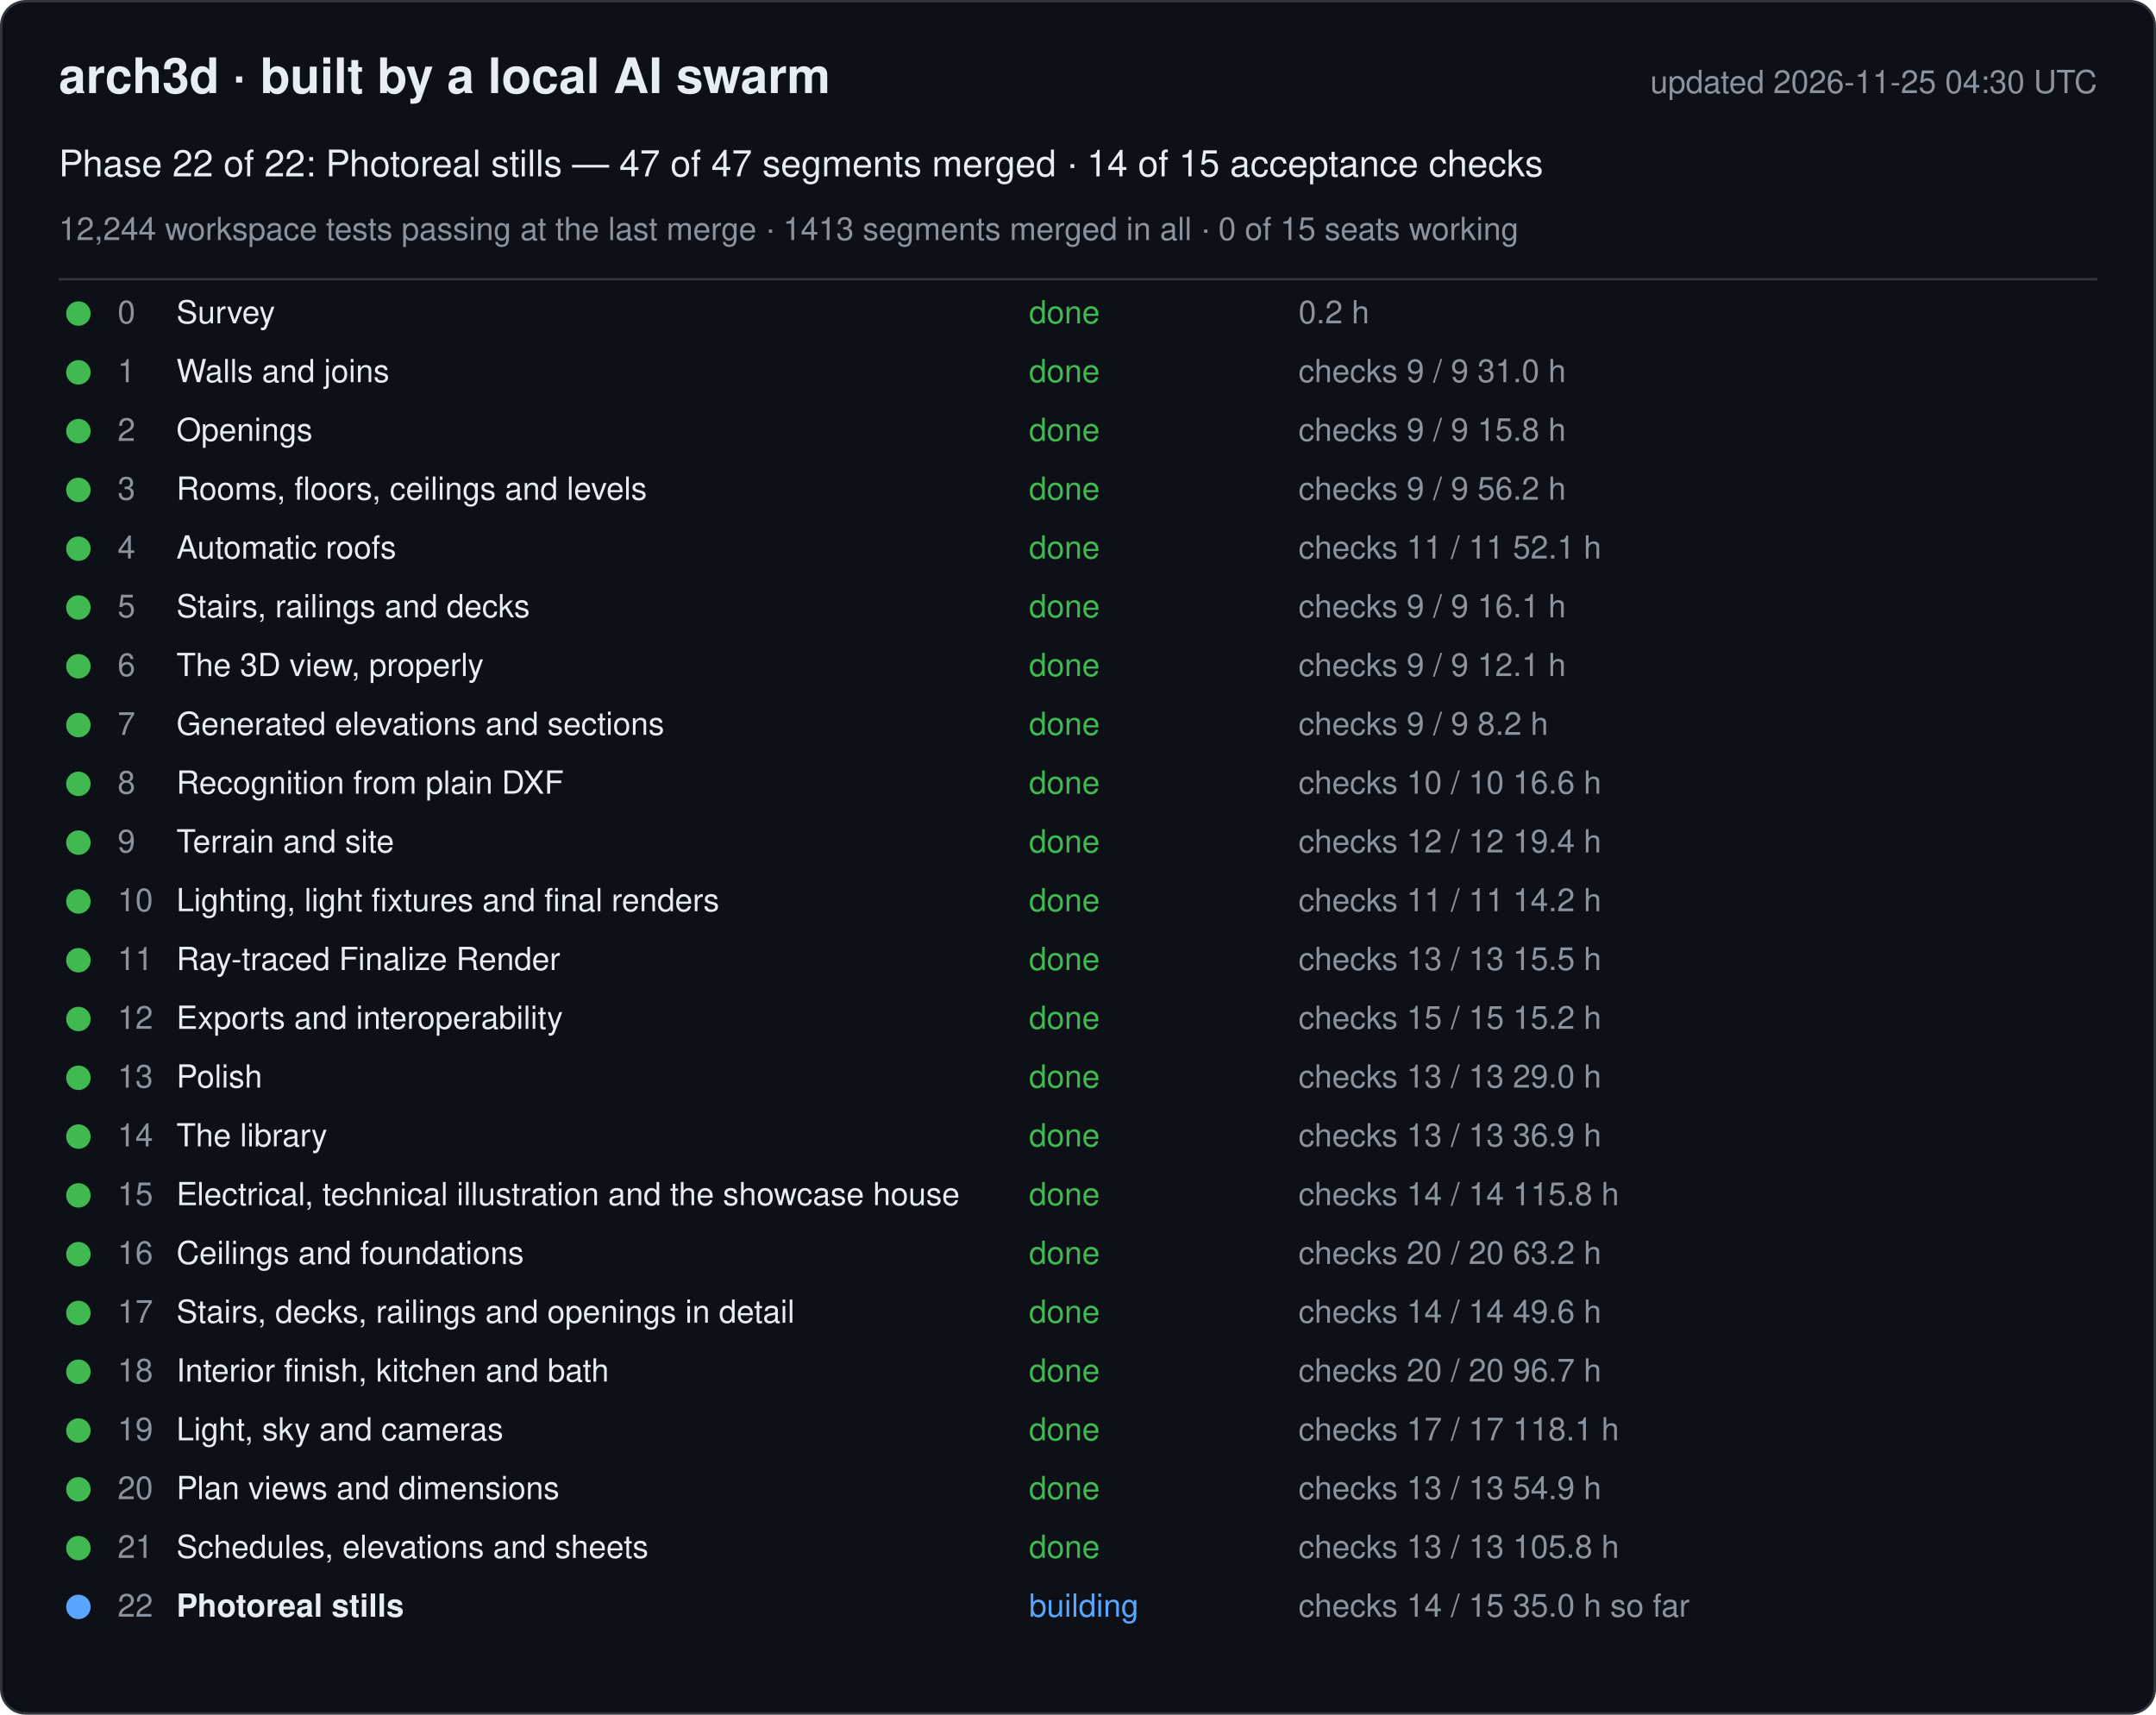
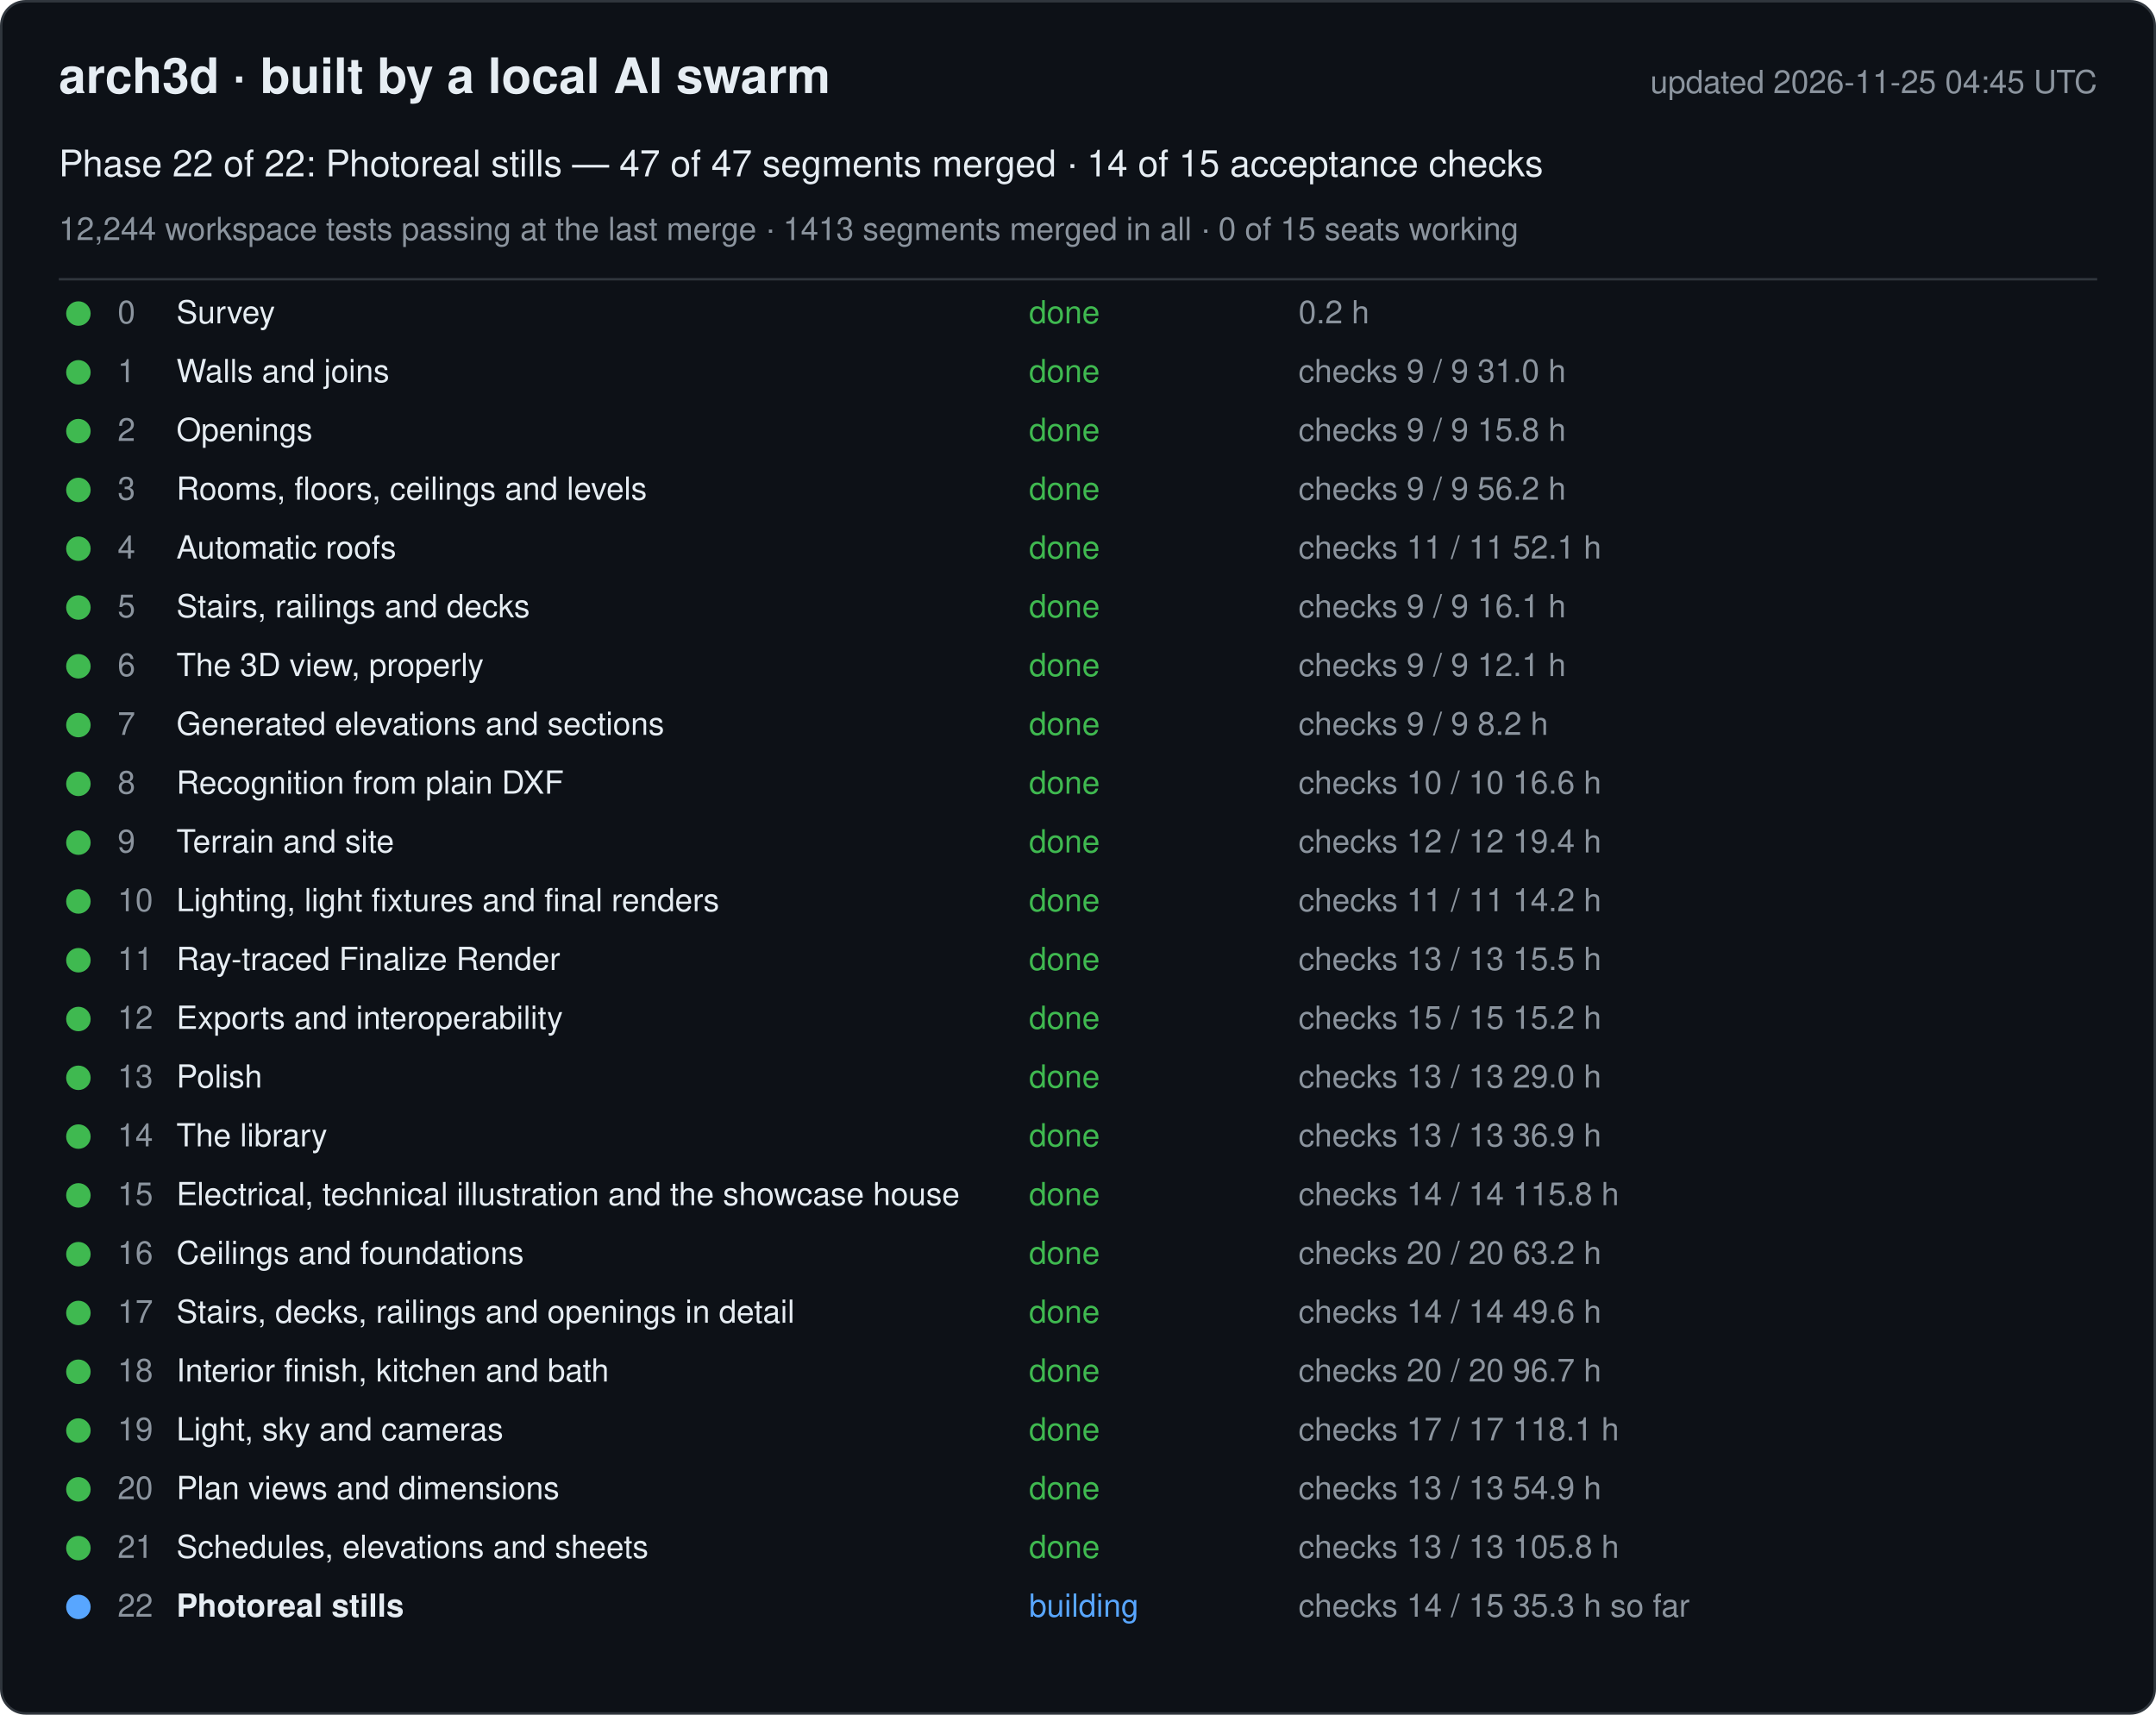
<svg xmlns="http://www.w3.org/2000/svg" width="880" height="700" viewBox="0 0 880 700" font-family="-apple-system, Segoe UI, Helvetica, Arial, sans-serif">
  <rect x="0.5" y="0.5" width="879" height="699" rx="10" fill="#0d1117" stroke="#30363d" />
  <text x="24" y="38" font-size="20" font-weight="600" fill="#e6edf3">arch3d · built by a local AI swarm</text>
-   <text x="856" y="38" font-size="13" fill="#8b949e" text-anchor="end">updated 2026-11-25 04:30 UTC</text>
+   <text x="856" y="38" font-size="13" fill="#8b949e" text-anchor="end">updated 2026-11-25 04:45 UTC</text>
  <text x="24" y="72" font-size="15" fill="#e6edf3">Phase 22 of 22: Photoreal stills — 47 of 47 segments merged · 14 of 15 acceptance checks</text>
  <text x="24" y="98" font-size="13" fill="#8b949e">12,244 workspace tests passing at the last merge · 1413 segments merged in all · 0 of 15 seats working</text>
  <line x1="24" y1="114" x2="856" y2="114" stroke="#30363d" />
  <g data-phase="0">
    <circle cx="32" cy="128" r="5" fill="#3fb950" />
    <text x="48" y="132" font-size="13" fill="#8b949e">0</text>
    <text x="72" y="132" font-size="13" fill="#e6edf3">Survey</text>
    <text x="420" y="132" font-size="13" fill="#3fb950">done</text>
    <text x="530" y="132" font-size="13" fill="#8b949e">0.2 h</text>
  </g>
  <g data-phase="1">
    <circle cx="32" cy="152" r="5" fill="#3fb950" />
    <text x="48" y="156" font-size="13" fill="#8b949e">1</text>
    <text x="72" y="156" font-size="13" fill="#e6edf3">Walls and joins</text>
    <text x="420" y="156" font-size="13" fill="#3fb950">done</text>
    <text x="530" y="156" font-size="13" fill="#8b949e">checks 9 / 9   31.0 h</text>
  </g>
  <g data-phase="2">
    <circle cx="32" cy="176" r="5" fill="#3fb950" />
    <text x="48" y="180" font-size="13" fill="#8b949e">2</text>
    <text x="72" y="180" font-size="13" fill="#e6edf3">Openings</text>
    <text x="420" y="180" font-size="13" fill="#3fb950">done</text>
    <text x="530" y="180" font-size="13" fill="#8b949e">checks 9 / 9   15.8 h</text>
  </g>
  <g data-phase="3">
    <circle cx="32" cy="200" r="5" fill="#3fb950" />
    <text x="48" y="204" font-size="13" fill="#8b949e">3</text>
    <text x="72" y="204" font-size="13" fill="#e6edf3">Rooms, floors, ceilings and levels</text>
    <text x="420" y="204" font-size="13" fill="#3fb950">done</text>
    <text x="530" y="204" font-size="13" fill="#8b949e">checks 9 / 9   56.2 h</text>
  </g>
  <g data-phase="4">
    <circle cx="32" cy="224" r="5" fill="#3fb950" />
    <text x="48" y="228" font-size="13" fill="#8b949e">4</text>
    <text x="72" y="228" font-size="13" fill="#e6edf3">Automatic roofs</text>
    <text x="420" y="228" font-size="13" fill="#3fb950">done</text>
    <text x="530" y="228" font-size="13" fill="#8b949e">checks 11 / 11   52.1 h</text>
  </g>
  <g data-phase="5">
    <circle cx="32" cy="248" r="5" fill="#3fb950" />
    <text x="48" y="252" font-size="13" fill="#8b949e">5</text>
    <text x="72" y="252" font-size="13" fill="#e6edf3">Stairs, railings and decks</text>
    <text x="420" y="252" font-size="13" fill="#3fb950">done</text>
    <text x="530" y="252" font-size="13" fill="#8b949e">checks 9 / 9   16.1 h</text>
  </g>
  <g data-phase="6">
    <circle cx="32" cy="272" r="5" fill="#3fb950" />
    <text x="48" y="276" font-size="13" fill="#8b949e">6</text>
    <text x="72" y="276" font-size="13" fill="#e6edf3">The 3D view, properly</text>
    <text x="420" y="276" font-size="13" fill="#3fb950">done</text>
    <text x="530" y="276" font-size="13" fill="#8b949e">checks 9 / 9   12.1 h</text>
  </g>
  <g data-phase="7">
    <circle cx="32" cy="296" r="5" fill="#3fb950" />
    <text x="48" y="300" font-size="13" fill="#8b949e">7</text>
    <text x="72" y="300" font-size="13" fill="#e6edf3">Generated elevations and sections</text>
    <text x="420" y="300" font-size="13" fill="#3fb950">done</text>
    <text x="530" y="300" font-size="13" fill="#8b949e">checks 9 / 9   8.2 h</text>
  </g>
  <g data-phase="8">
    <circle cx="32" cy="320" r="5" fill="#3fb950" />
    <text x="48" y="324" font-size="13" fill="#8b949e">8</text>
    <text x="72" y="324" font-size="13" fill="#e6edf3">Recognition from plain DXF</text>
    <text x="420" y="324" font-size="13" fill="#3fb950">done</text>
    <text x="530" y="324" font-size="13" fill="#8b949e">checks 10 / 10   16.6 h</text>
  </g>
  <g data-phase="9">
    <circle cx="32" cy="344" r="5" fill="#3fb950" />
    <text x="48" y="348" font-size="13" fill="#8b949e">9</text>
    <text x="72" y="348" font-size="13" fill="#e6edf3">Terrain and site</text>
    <text x="420" y="348" font-size="13" fill="#3fb950">done</text>
    <text x="530" y="348" font-size="13" fill="#8b949e">checks 12 / 12   19.4 h</text>
  </g>
  <g data-phase="10">
    <circle cx="32" cy="368" r="5" fill="#3fb950" />
    <text x="48" y="372" font-size="13" fill="#8b949e">10</text>
    <text x="72" y="372" font-size="13" fill="#e6edf3">Lighting, light fixtures and final renders</text>
    <text x="420" y="372" font-size="13" fill="#3fb950">done</text>
    <text x="530" y="372" font-size="13" fill="#8b949e">checks 11 / 11   14.2 h</text>
  </g>
  <g data-phase="11">
    <circle cx="32" cy="392" r="5" fill="#3fb950" />
    <text x="48" y="396" font-size="13" fill="#8b949e">11</text>
    <text x="72" y="396" font-size="13" fill="#e6edf3">Ray-traced Finalize Render</text>
    <text x="420" y="396" font-size="13" fill="#3fb950">done</text>
    <text x="530" y="396" font-size="13" fill="#8b949e">checks 13 / 13   15.5 h</text>
  </g>
  <g data-phase="12">
    <circle cx="32" cy="416" r="5" fill="#3fb950" />
    <text x="48" y="420" font-size="13" fill="#8b949e">12</text>
    <text x="72" y="420" font-size="13" fill="#e6edf3">Exports and interoperability</text>
    <text x="420" y="420" font-size="13" fill="#3fb950">done</text>
    <text x="530" y="420" font-size="13" fill="#8b949e">checks 15 / 15   15.2 h</text>
  </g>
  <g data-phase="13">
    <circle cx="32" cy="440" r="5" fill="#3fb950" />
    <text x="48" y="444" font-size="13" fill="#8b949e">13</text>
    <text x="72" y="444" font-size="13" fill="#e6edf3">Polish</text>
    <text x="420" y="444" font-size="13" fill="#3fb950">done</text>
    <text x="530" y="444" font-size="13" fill="#8b949e">checks 13 / 13   29.0 h</text>
  </g>
  <g data-phase="14">
    <circle cx="32" cy="464" r="5" fill="#3fb950" />
    <text x="48" y="468" font-size="13" fill="#8b949e">14</text>
    <text x="72" y="468" font-size="13" fill="#e6edf3">The library</text>
    <text x="420" y="468" font-size="13" fill="#3fb950">done</text>
    <text x="530" y="468" font-size="13" fill="#8b949e">checks 13 / 13   36.9 h</text>
  </g>
  <g data-phase="15">
    <circle cx="32" cy="488" r="5" fill="#3fb950" />
    <text x="48" y="492" font-size="13" fill="#8b949e">15</text>
    <text x="72" y="492" font-size="13" fill="#e6edf3">Electrical, technical illustration and the showcase house</text>
    <text x="420" y="492" font-size="13" fill="#3fb950">done</text>
    <text x="530" y="492" font-size="13" fill="#8b949e">checks 14 / 14   115.8 h</text>
  </g>
  <g data-phase="16">
    <circle cx="32" cy="512" r="5" fill="#3fb950" />
    <text x="48" y="516" font-size="13" fill="#8b949e">16</text>
    <text x="72" y="516" font-size="13" fill="#e6edf3">Ceilings and foundations</text>
    <text x="420" y="516" font-size="13" fill="#3fb950">done</text>
    <text x="530" y="516" font-size="13" fill="#8b949e">checks 20 / 20   63.2 h</text>
  </g>
  <g data-phase="17">
    <circle cx="32" cy="536" r="5" fill="#3fb950" />
    <text x="48" y="540" font-size="13" fill="#8b949e">17</text>
    <text x="72" y="540" font-size="13" fill="#e6edf3">Stairs, decks, railings and openings in detail</text>
    <text x="420" y="540" font-size="13" fill="#3fb950">done</text>
    <text x="530" y="540" font-size="13" fill="#8b949e">checks 14 / 14   49.6 h</text>
  </g>
  <g data-phase="18">
    <circle cx="32" cy="560" r="5" fill="#3fb950" />
    <text x="48" y="564" font-size="13" fill="#8b949e">18</text>
    <text x="72" y="564" font-size="13" fill="#e6edf3">Interior finish, kitchen and bath</text>
    <text x="420" y="564" font-size="13" fill="#3fb950">done</text>
    <text x="530" y="564" font-size="13" fill="#8b949e">checks 20 / 20   96.7 h</text>
  </g>
  <g data-phase="19">
    <circle cx="32" cy="584" r="5" fill="#3fb950" />
    <text x="48" y="588" font-size="13" fill="#8b949e">19</text>
    <text x="72" y="588" font-size="13" fill="#e6edf3">Light, sky and cameras</text>
    <text x="420" y="588" font-size="13" fill="#3fb950">done</text>
    <text x="530" y="588" font-size="13" fill="#8b949e">checks 17 / 17   118.1 h</text>
  </g>
  <g data-phase="20">
    <circle cx="32" cy="608" r="5" fill="#3fb950" />
    <text x="48" y="612" font-size="13" fill="#8b949e">20</text>
    <text x="72" y="612" font-size="13" fill="#e6edf3">Plan views and dimensions</text>
    <text x="420" y="612" font-size="13" fill="#3fb950">done</text>
    <text x="530" y="612" font-size="13" fill="#8b949e">checks 13 / 13   54.9 h</text>
  </g>
  <g data-phase="21">
    <circle cx="32" cy="632" r="5" fill="#3fb950" />
    <text x="48" y="636" font-size="13" fill="#8b949e">21</text>
    <text x="72" y="636" font-size="13" fill="#e6edf3">Schedules, elevations and sheets</text>
    <text x="420" y="636" font-size="13" fill="#3fb950">done</text>
    <text x="530" y="636" font-size="13" fill="#8b949e">checks 13 / 13   105.8 h</text>
  </g>
  <g data-phase="22">
    <circle cx="32" cy="656" r="5" fill="#58a6ff" />
    <text x="48" y="660" font-size="13" fill="#8b949e">22</text>
    <text x="72" y="660" font-size="13" fill="#e6edf3" font-weight="600">Photoreal stills</text>
    <text x="420" y="660" font-size="13" fill="#58a6ff">building</text>
-     <text x="530" y="660" font-size="13" fill="#8b949e">checks 14 / 15   35.0 h so far</text>
+     <text x="530" y="660" font-size="13" fill="#8b949e">checks 14 / 15   35.3 h so far</text>
  </g>
</svg>
